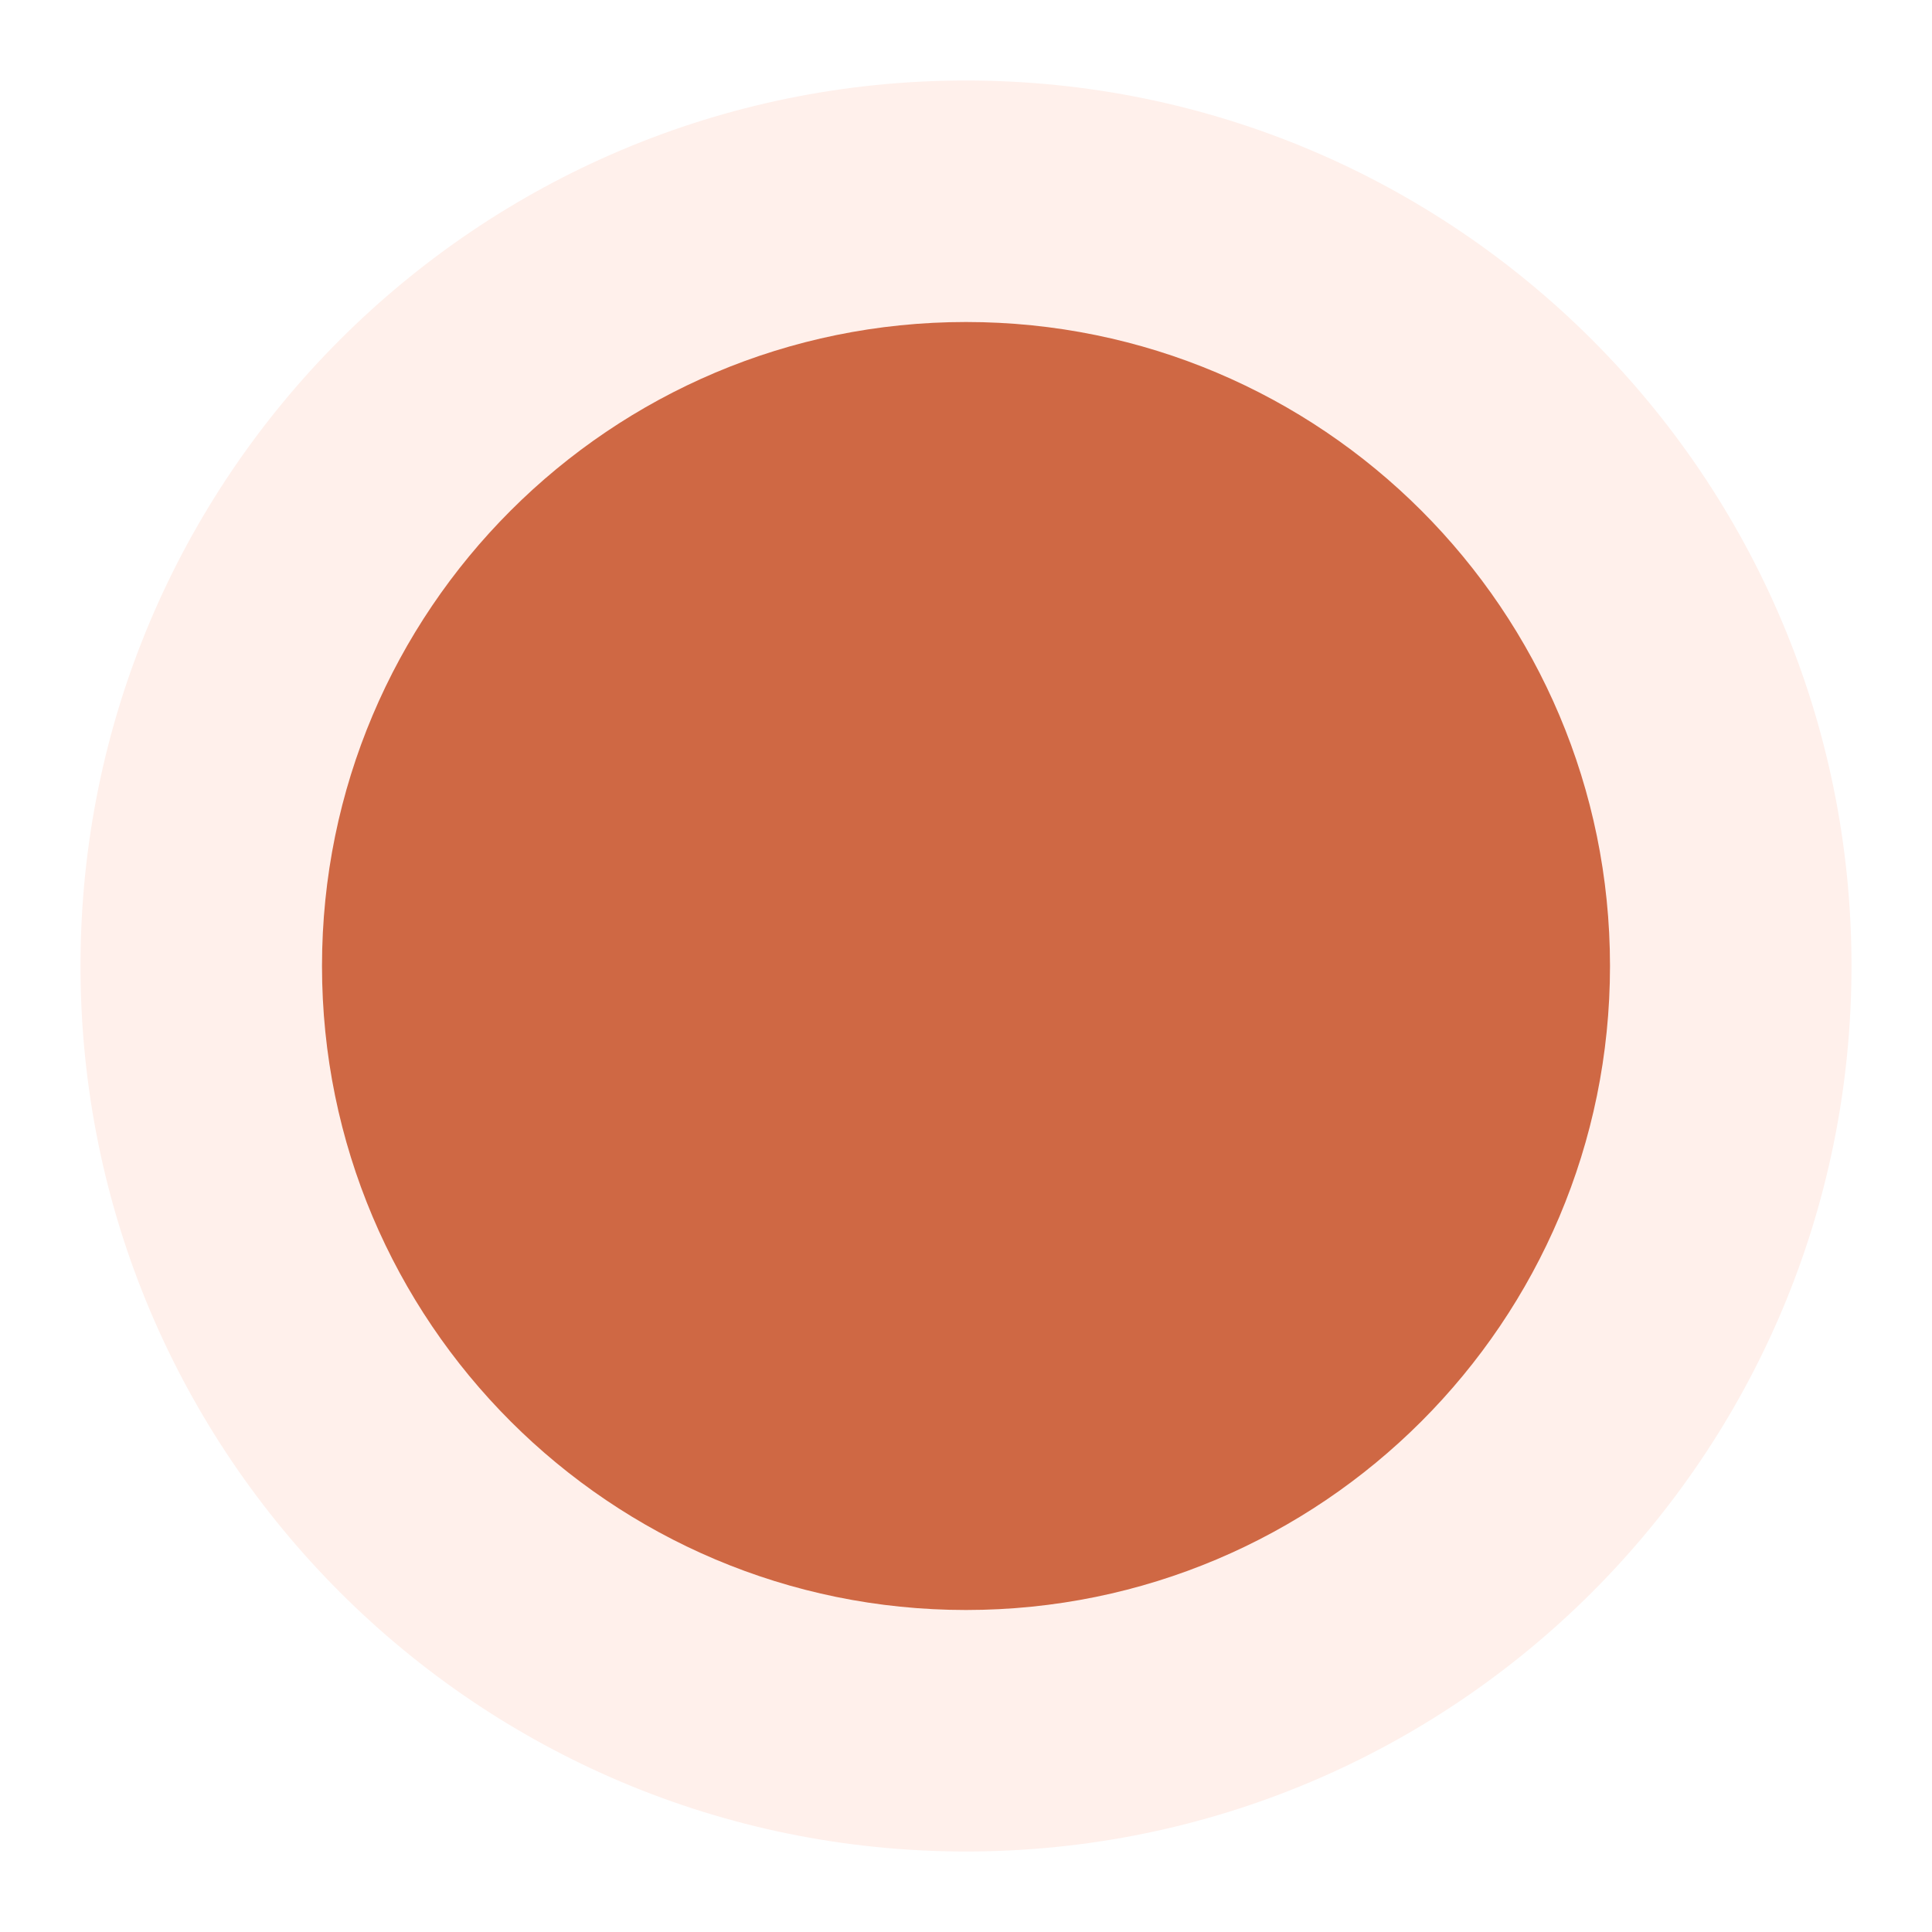
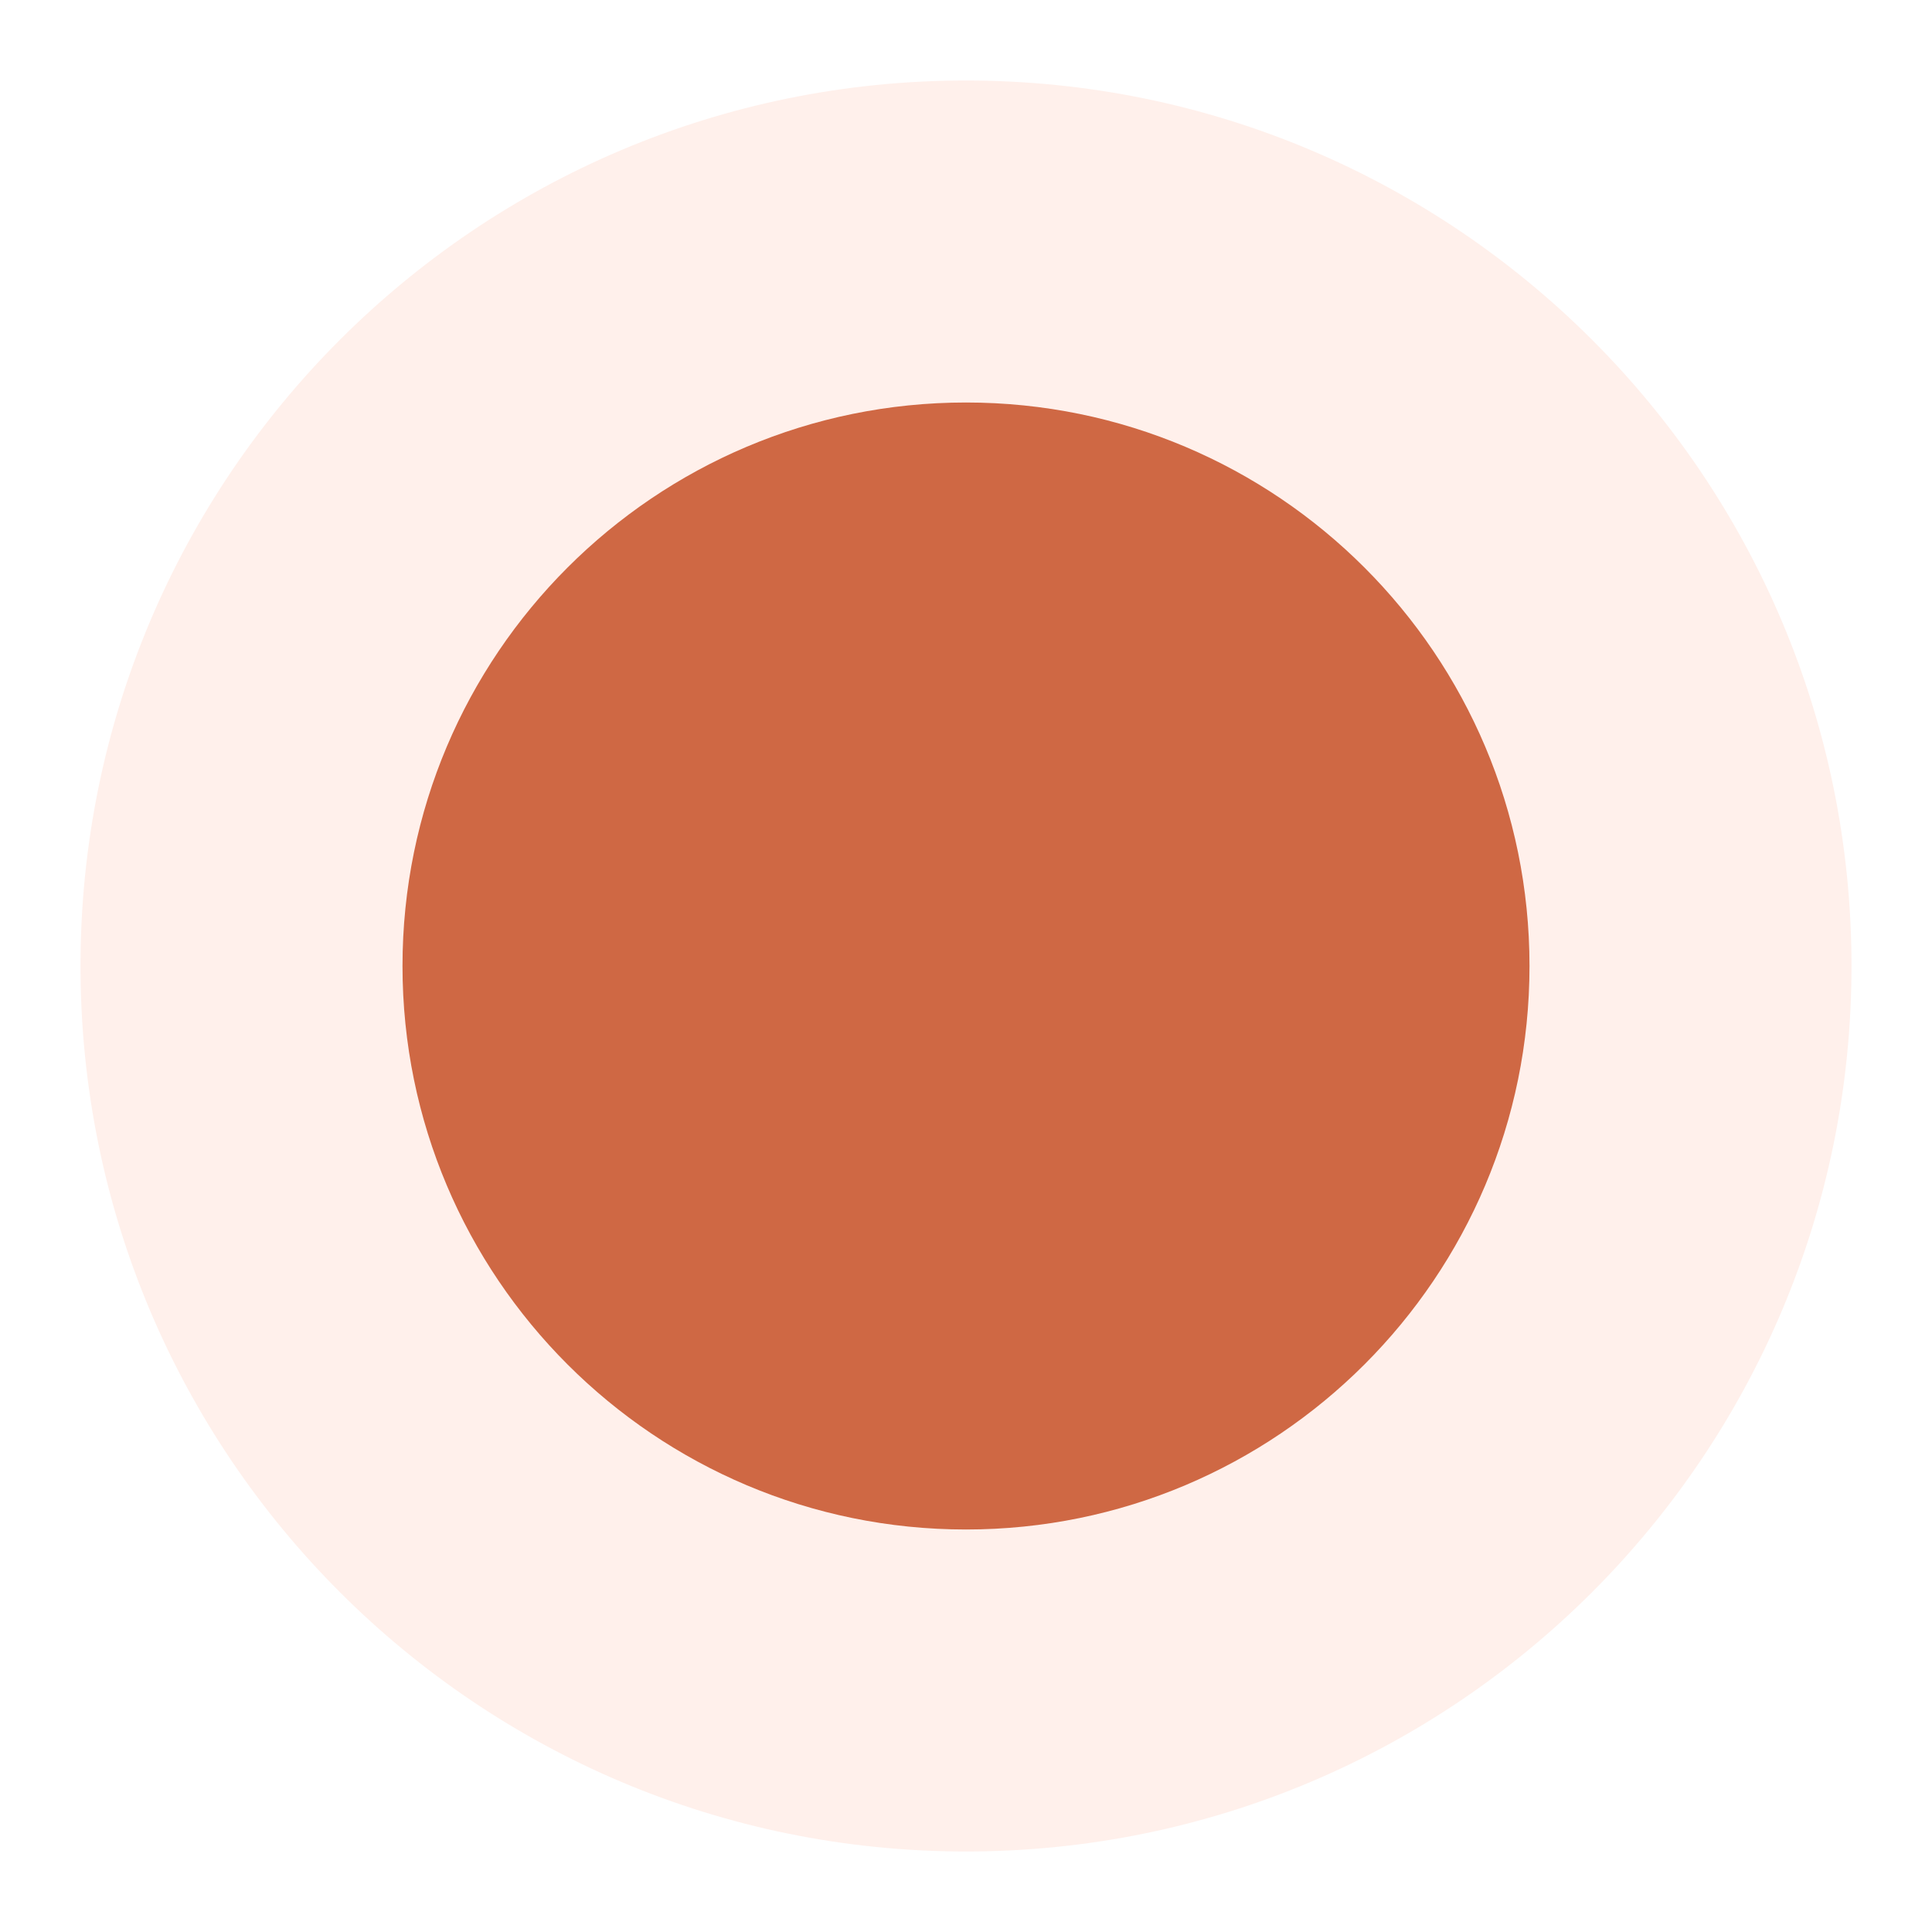
<svg xmlns="http://www.w3.org/2000/svg" viewBox="0 0 192 192">
  <circle cx="96" cy="96" r="88" fill="#fff0eb" />
-   <circle cx="96" cy="96" r="64" fill="#cf6844" />
+   <circle cx="96" cy="96" r="56" fill="#cf6844" />
</svg>
